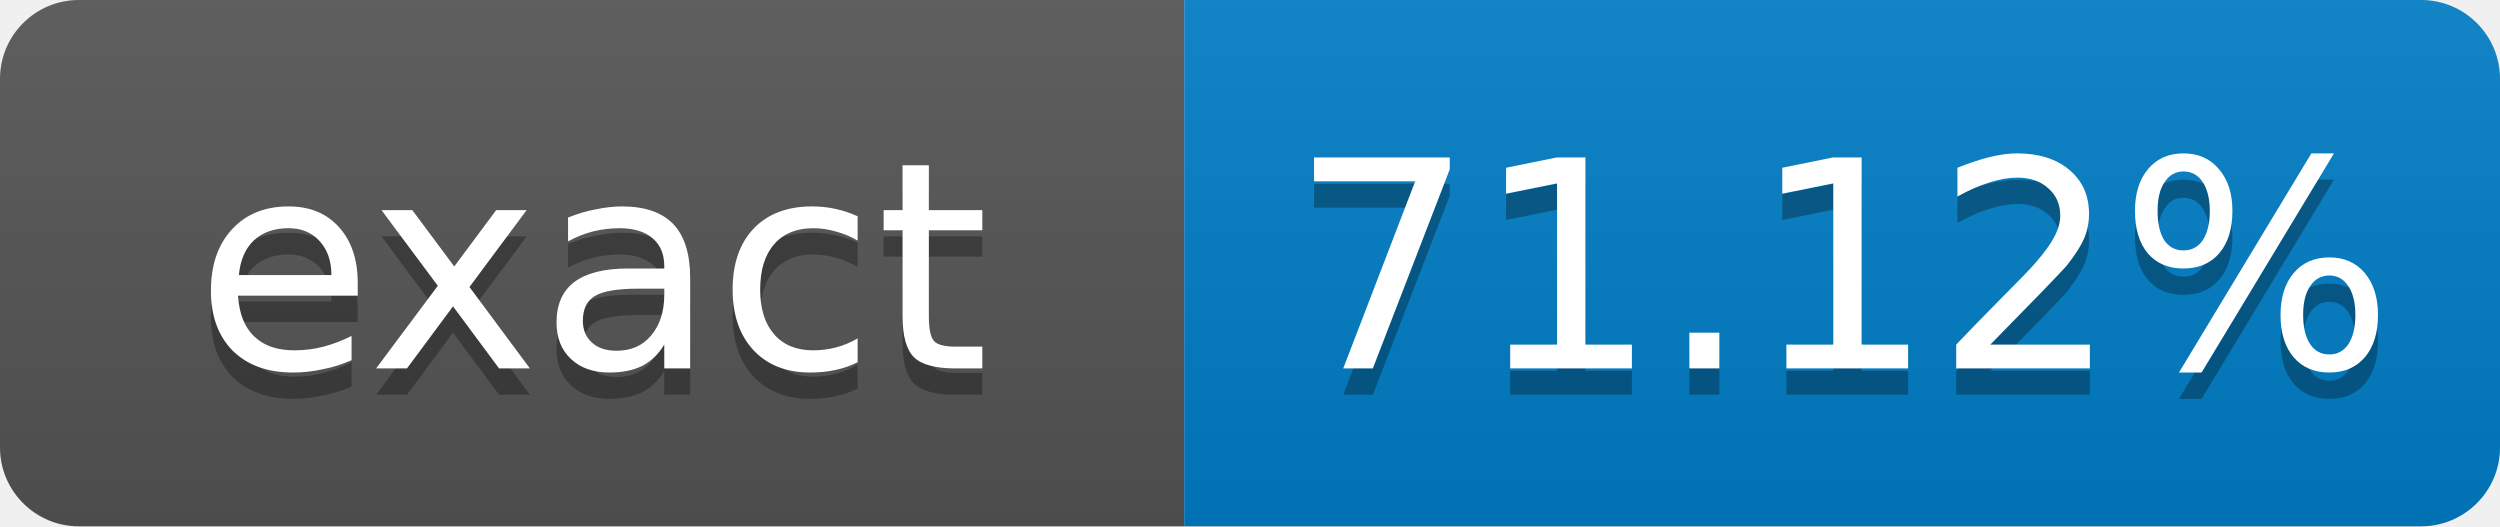
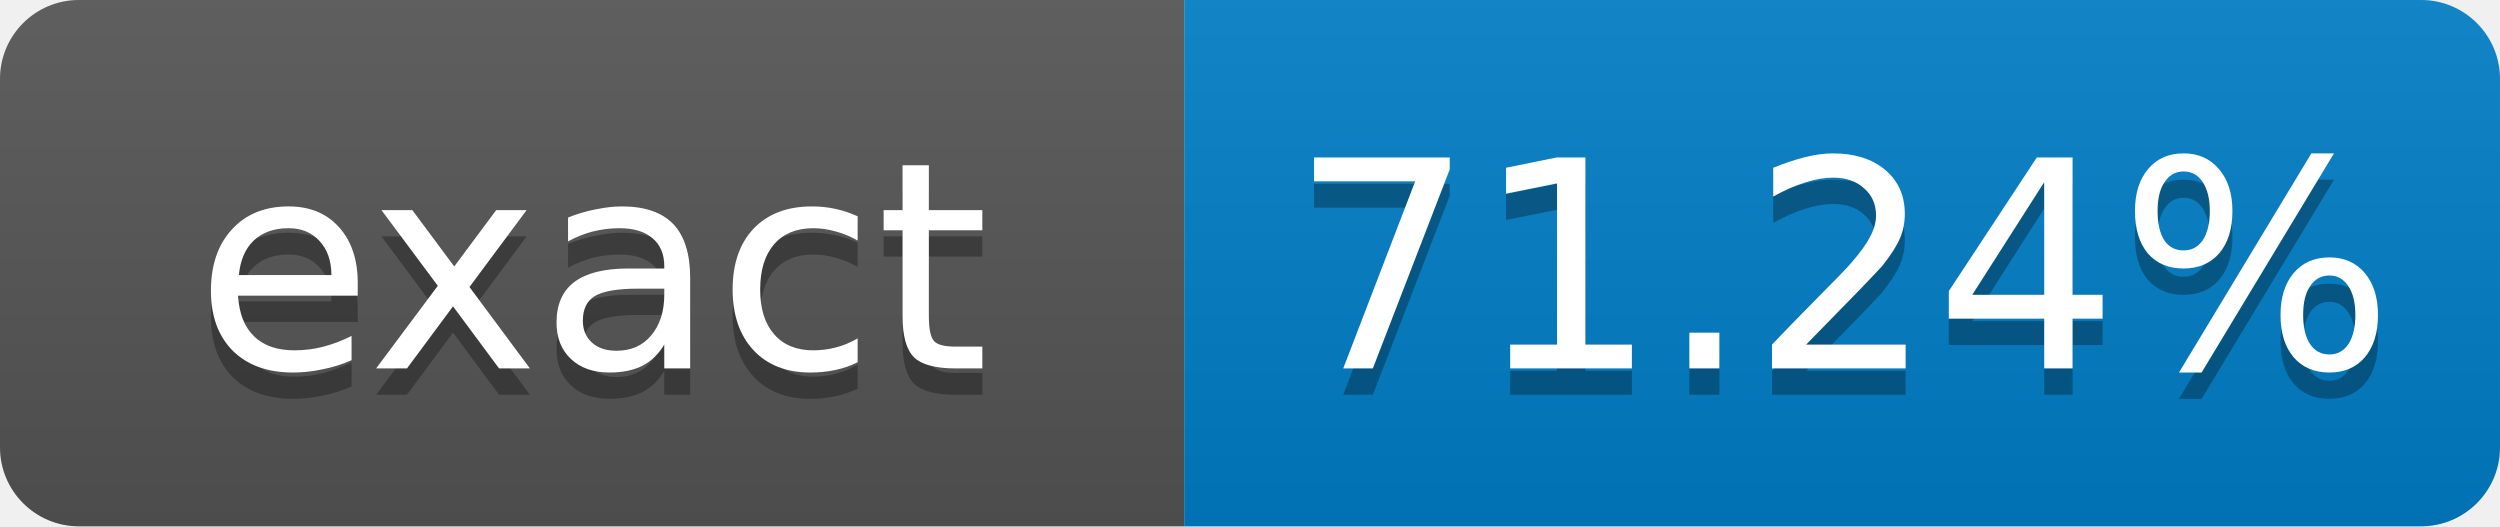
- <svg xmlns="http://www.w3.org/2000/svg" width="95" height="20" role="img" aria-label="exact: 71.12%">
+ <svg xmlns="http://www.w3.org/2000/svg" width="95" height="20" role="img" aria-label="exact: 71.24%">
  <linearGradient id="s" x2="0" y2="100%">
    <stop offset="0" stop-color="#bbb" stop-opacity=".1" />
    <stop offset="1" stop-opacity=".1" />
  </linearGradient>
  <clipPath id="r">
    <rect width="95" height="20" rx="3" fill="#fff" />
  </clipPath>
  <g clip-path="url(#r)">
    <rect width="45" height="20" fill="#555" />
    <rect x="45" width="50" height="20" fill="#007ec6" />
    <rect width="95" height="20" fill="url(#s)" />
  </g>
  <g fill="#fff" text-anchor="middle" font-family="Verdana,Geneva,DejaVu Sans,sans-serif" font-size="11">
    <text x="22.5" y="15" fill="#010101" fill-opacity=".3">exact</text>
    <text x="22.5" y="14">exact</text>
-     <text x="70" y="15" fill="#010101" fill-opacity=".3">71.12%</text>
-     <text x="70" y="14">71.12%</text>
+     <text x="70" y="15" fill="#010101" fill-opacity=".3">71.24%</text>
+     <text x="70" y="14">71.24%</text>
  </g>
</svg>
